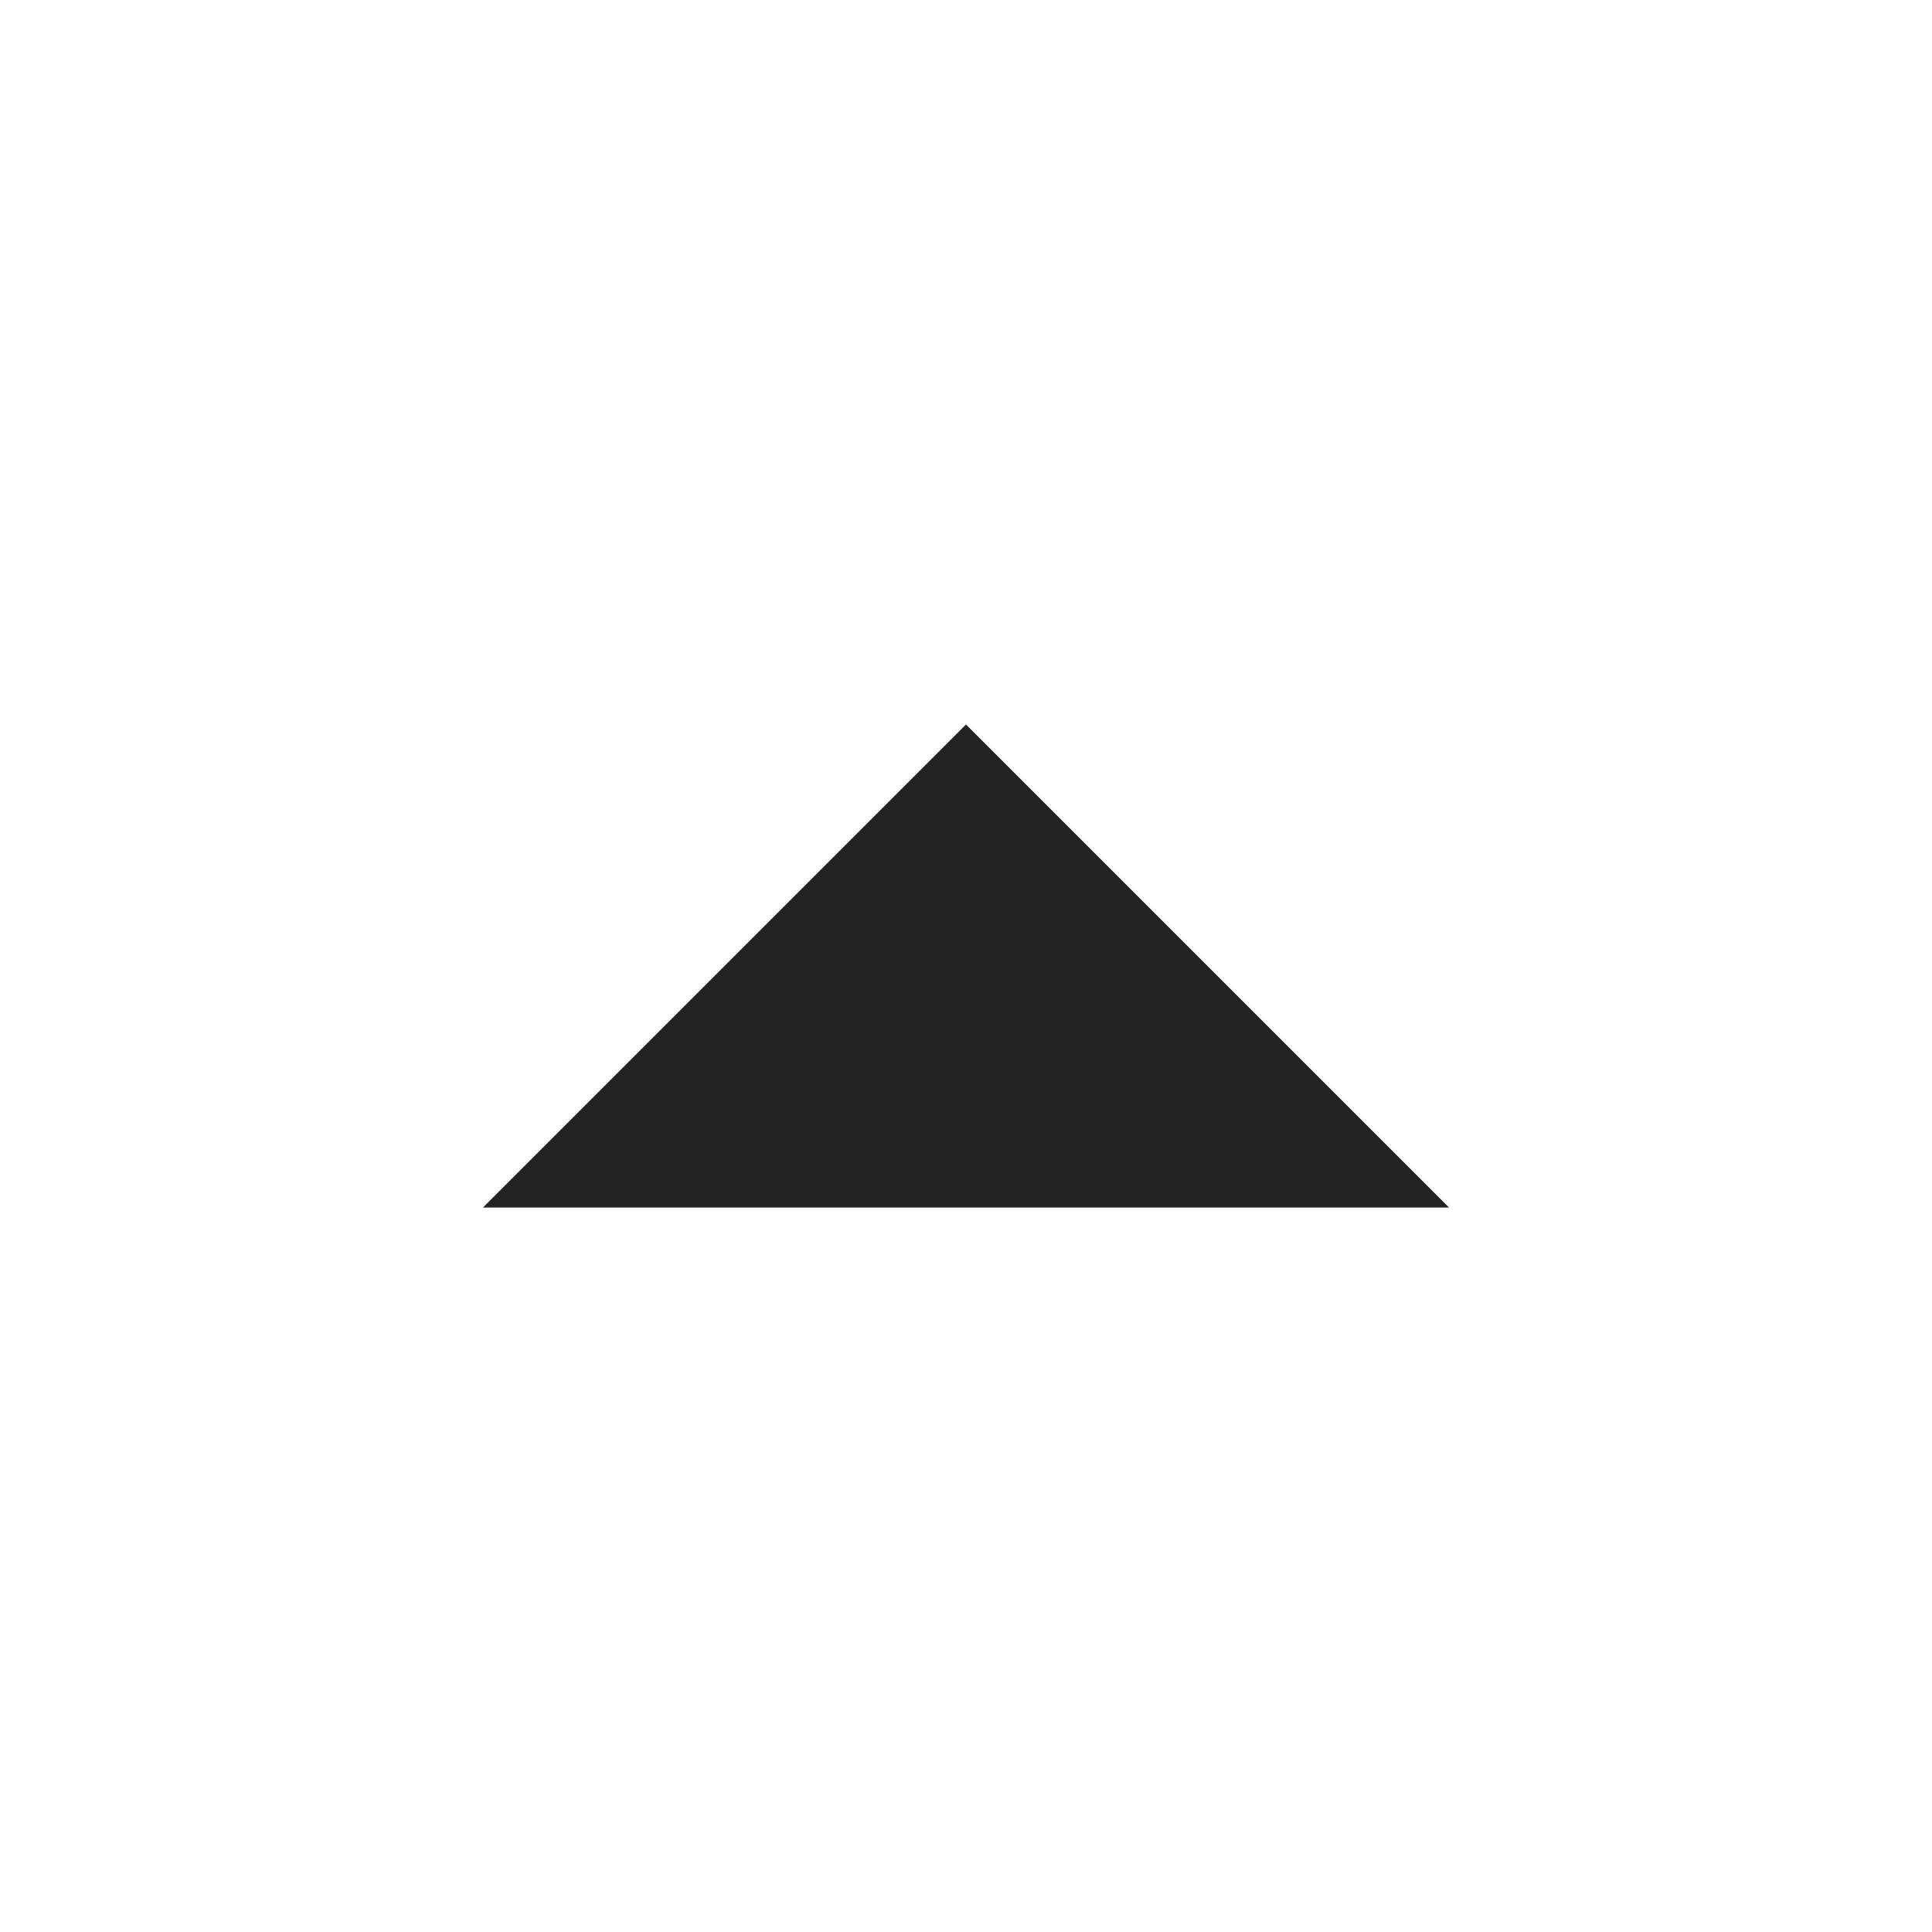
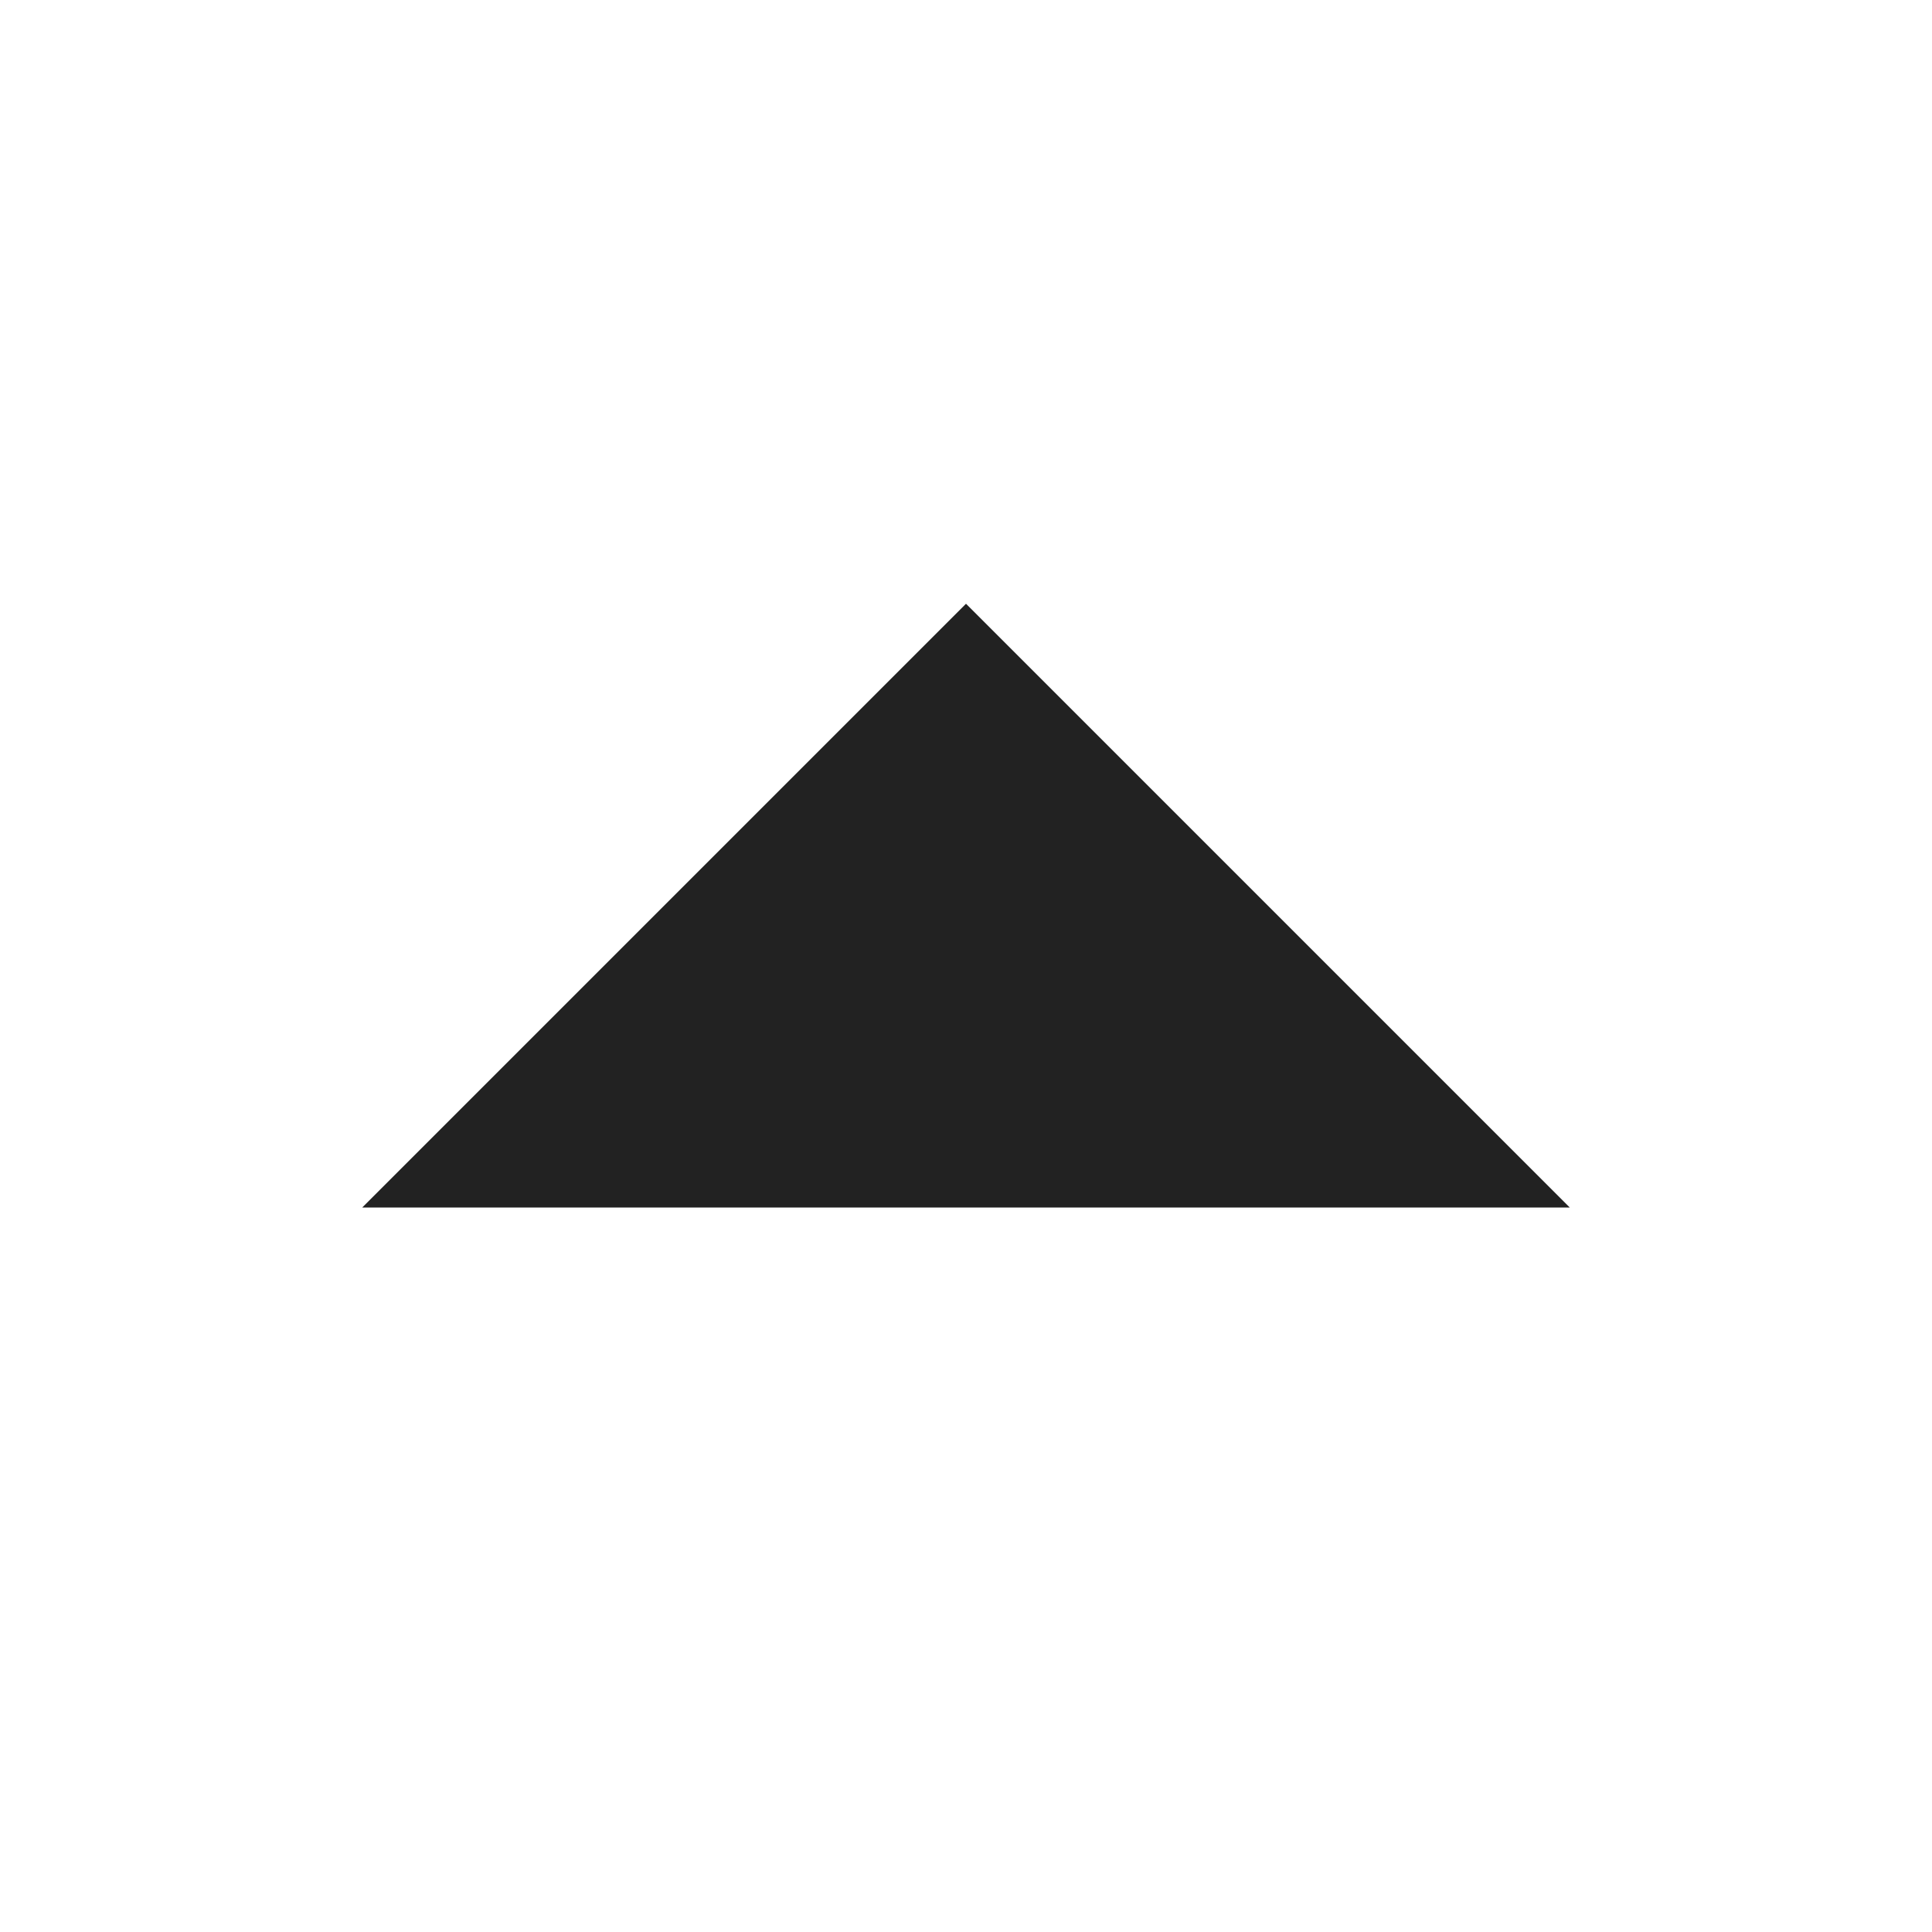
- <svg xmlns="http://www.w3.org/2000/svg" width="16" height="16">
-   <path d="M4 10 L8 6 L12 10 Z" fill="#222222" />
+ <svg xmlns="http://www.w3.org/2000/svg" height="16" width="16">
+   <g transform="translate(-533 -97)">
+     <path d="M546 107l-5-5-5 5z" fill="#222222" />
+   </g>
</svg>
